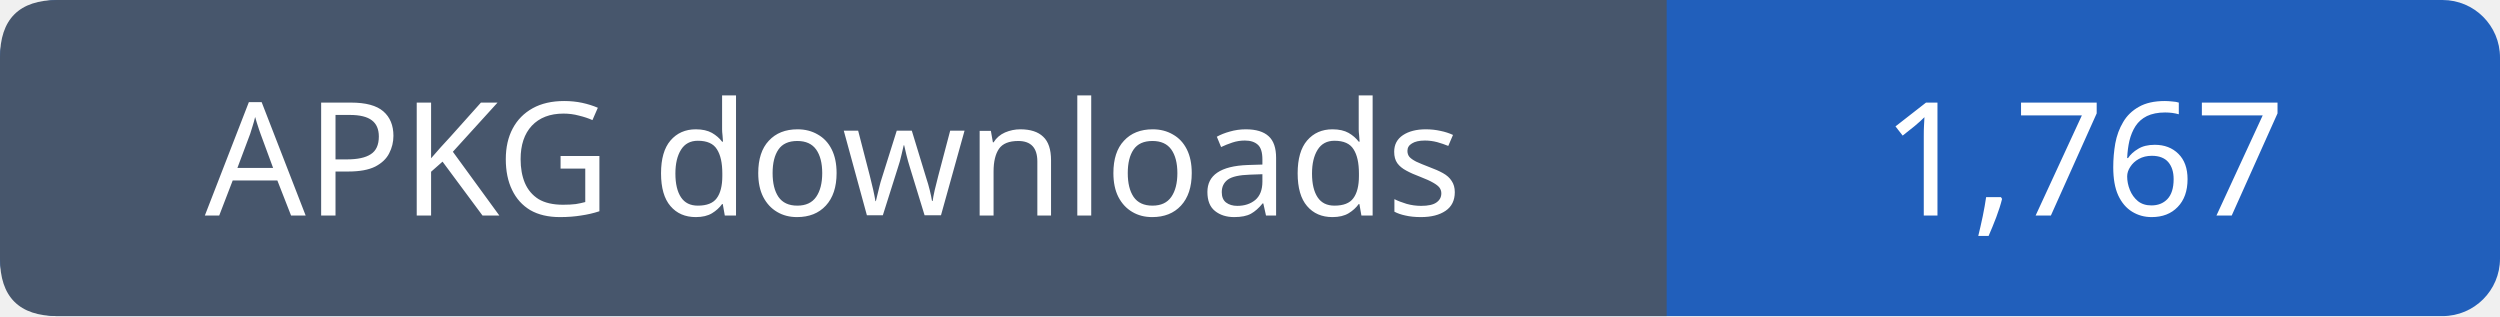
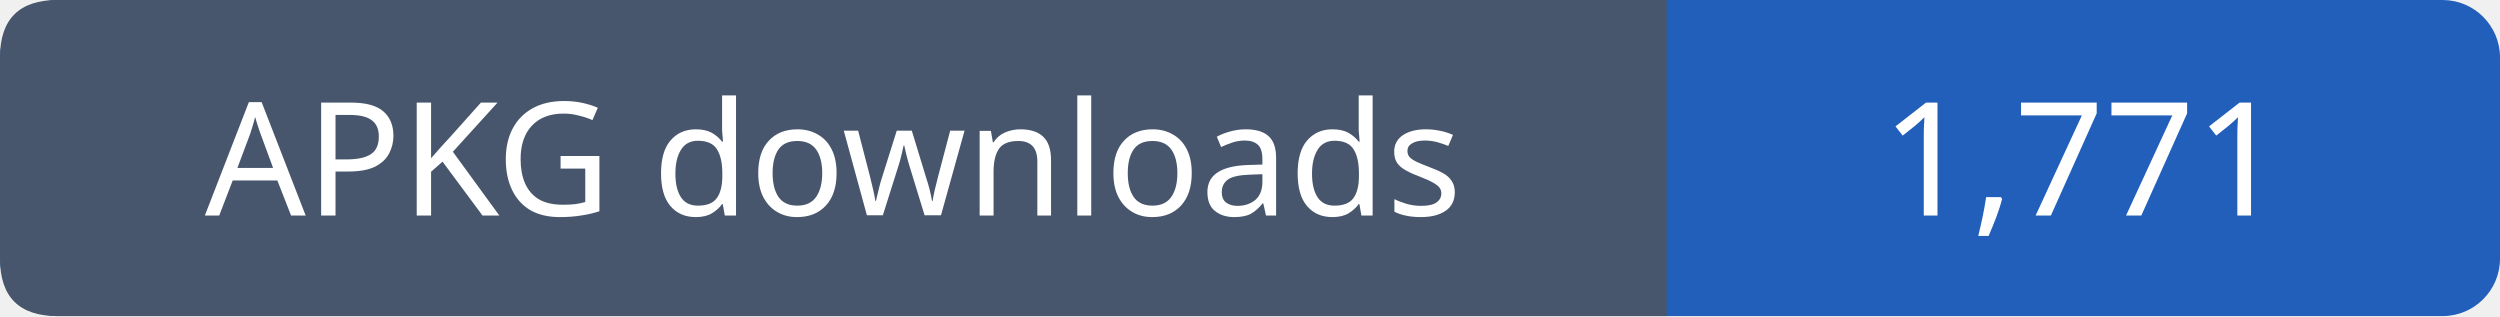
- <svg xmlns="http://www.w3.org/2000/svg" width="174" height="22" role="img" aria-label="APKG downloads: 1,767">
+ <svg xmlns="http://www.w3.org/2000/svg" width="174" height="22" role="img" aria-label="APKG downloads: 1,771">
  <rect width="174" height="22" rx="4" fill="#215fbb" />
  <path fill="#47566c" d="M4 0h112v22H4q-4 0-4-4V4q0-4 4-4" />
  <g font-family="Verdana,sans-serif" font-size="11" fill="white" text-anchor="middle">
    <text x="58.0" y="15">APKG downloads</text>
-     <text x="145.0" y="15">1,767</text>
+     <text x="145.0" y="15">1,771</text>
  </g>
</svg>
